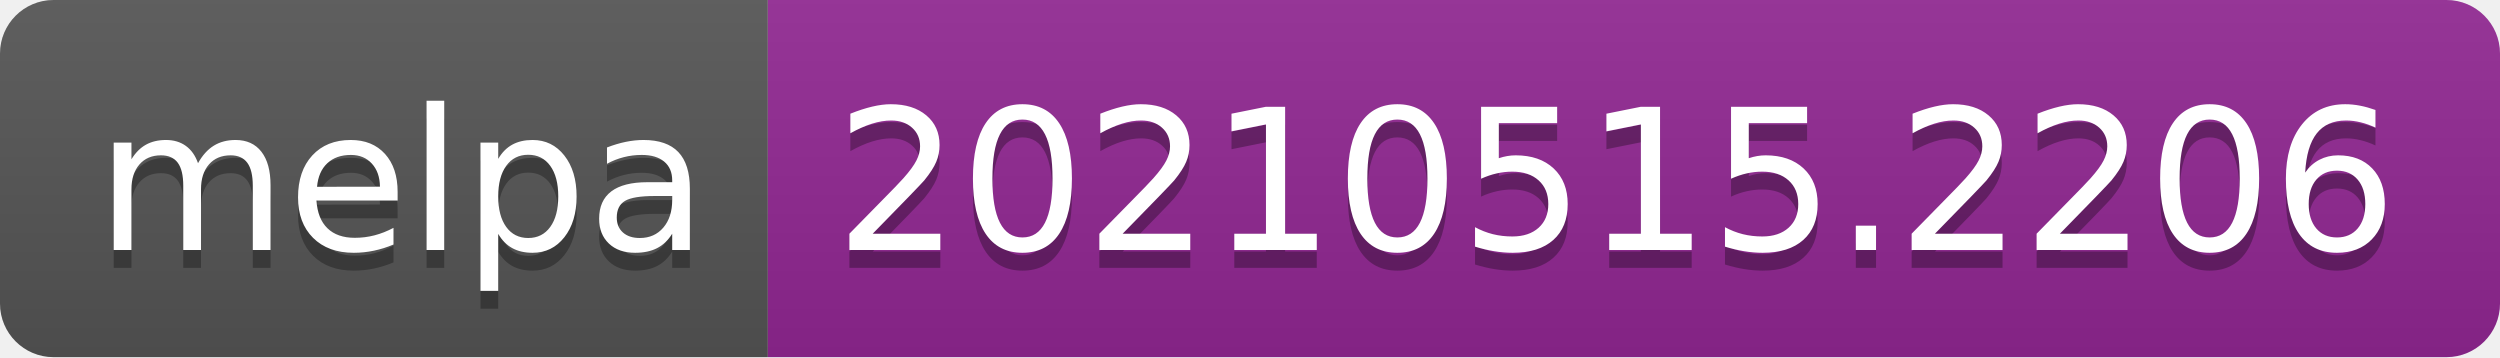
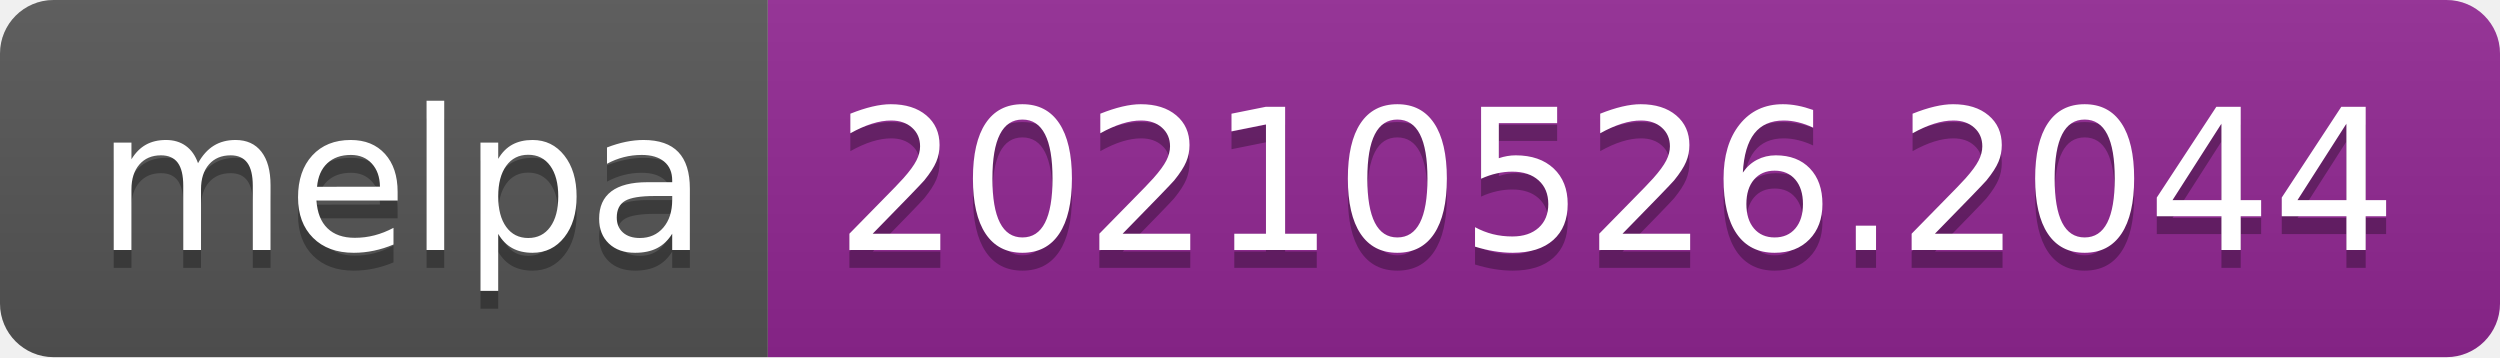
- <svg xmlns="http://www.w3.org/2000/svg" width="140" height="20" role="img" aria-label="melpa: 20210515.2206">
+ <svg xmlns="http://www.w3.org/2000/svg" width="140" height="20" role="img" aria-label="melpa: 20210526.2044">
  <linearGradient id="s" x2="0" y2="100%">
    <stop offset="0" stop-color="#bbb" stop-opacity=".1" />
    <stop offset="1" stop-opacity=".1" />
  </linearGradient>
  <clipPath id="r">
    <rect width="140" height="20" rx="3" fill="#fff" />
  </clipPath>
  <g clip-path="url(#r)">
    <rect width="43" height="20" fill="#555" />
    <rect x="43" width="97" height="20" fill="#922793" />
    <rect width="140" height="20" fill="url(#s)" />
  </g>
  <g fill="#fff" text-anchor="middle" font-family="Verdana,Geneva,DejaVu Sans,sans-serif" text-rendering="geometricPrecision" font-size="110">
    <text aria-hidden="true" x="225" y="150" fill="#010101" fill-opacity=".3" transform="scale(.1)" textLength="330">melpa</text>
    <text x="225" y="140" transform="scale(.1)" fill="#fff" textLength="330">melpa</text>
-     <text aria-hidden="true" x="905" y="150" fill="#010101" fill-opacity=".3" transform="scale(.1)" textLength="870">20210515.2206</text>
-     <text x="905" y="140" transform="scale(.1)" fill="#fff" textLength="870">20210515.2206</text>
+     <text aria-hidden="true" x="905" y="150" fill="#010101" fill-opacity=".3" transform="scale(.1)" textLength="870">20210526.2044</text>
+     <text x="905" y="140" transform="scale(.1)" fill="#fff" textLength="870">20210526.2044</text>
  </g>
</svg>
